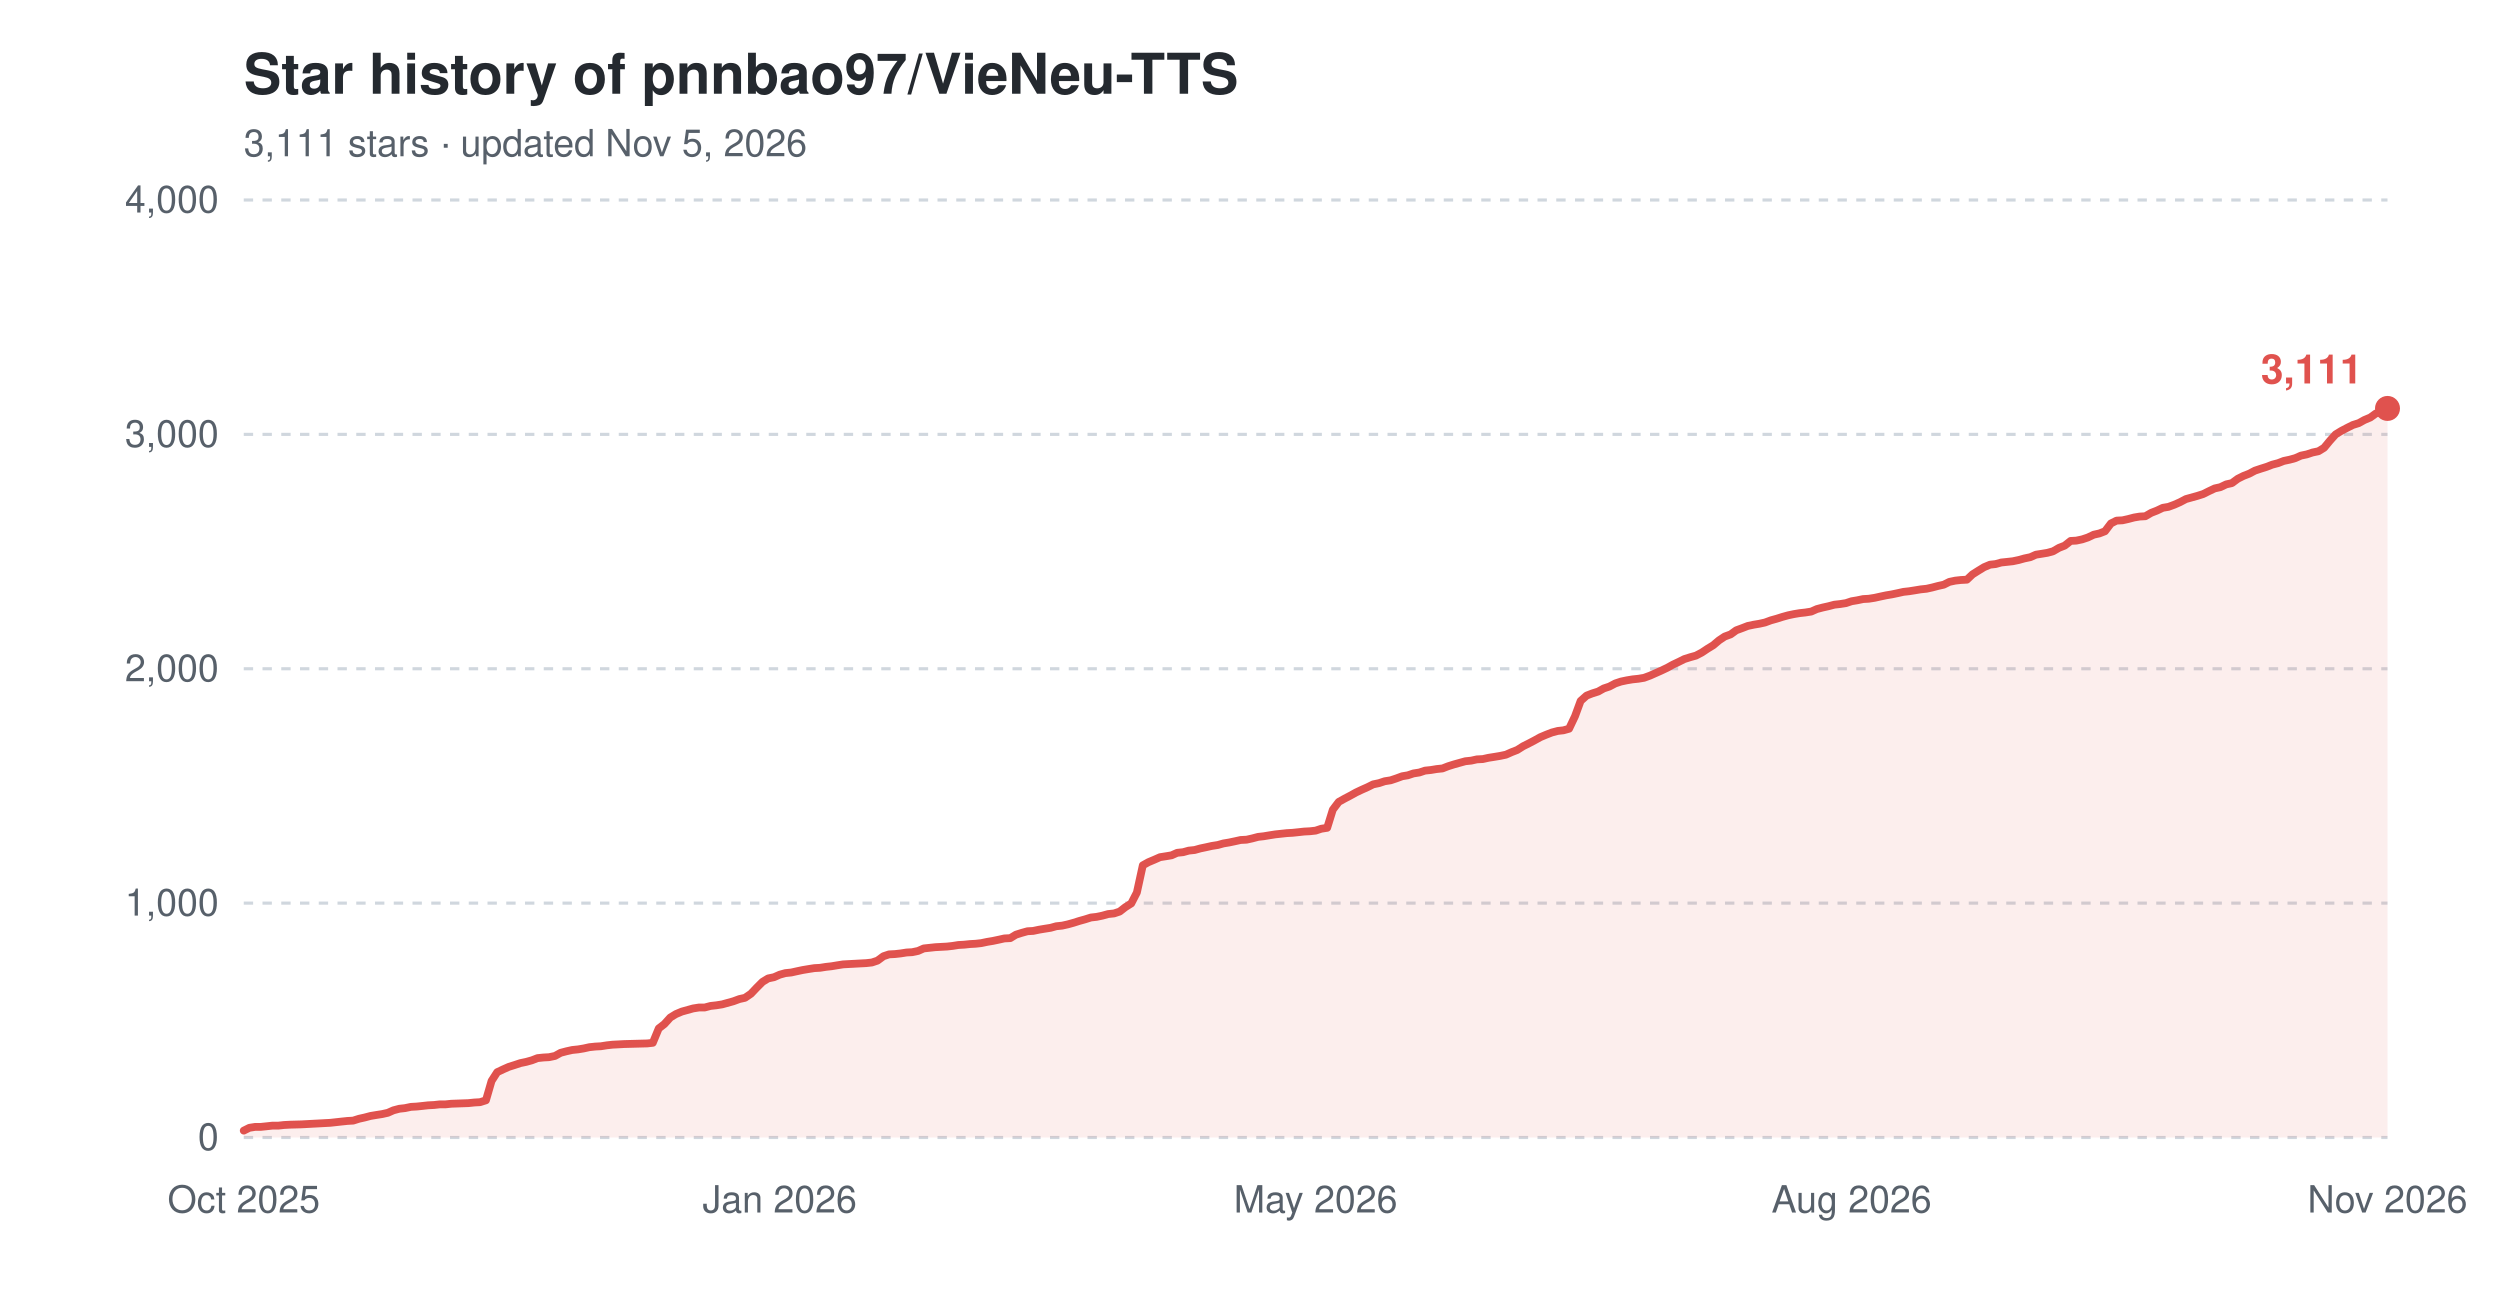
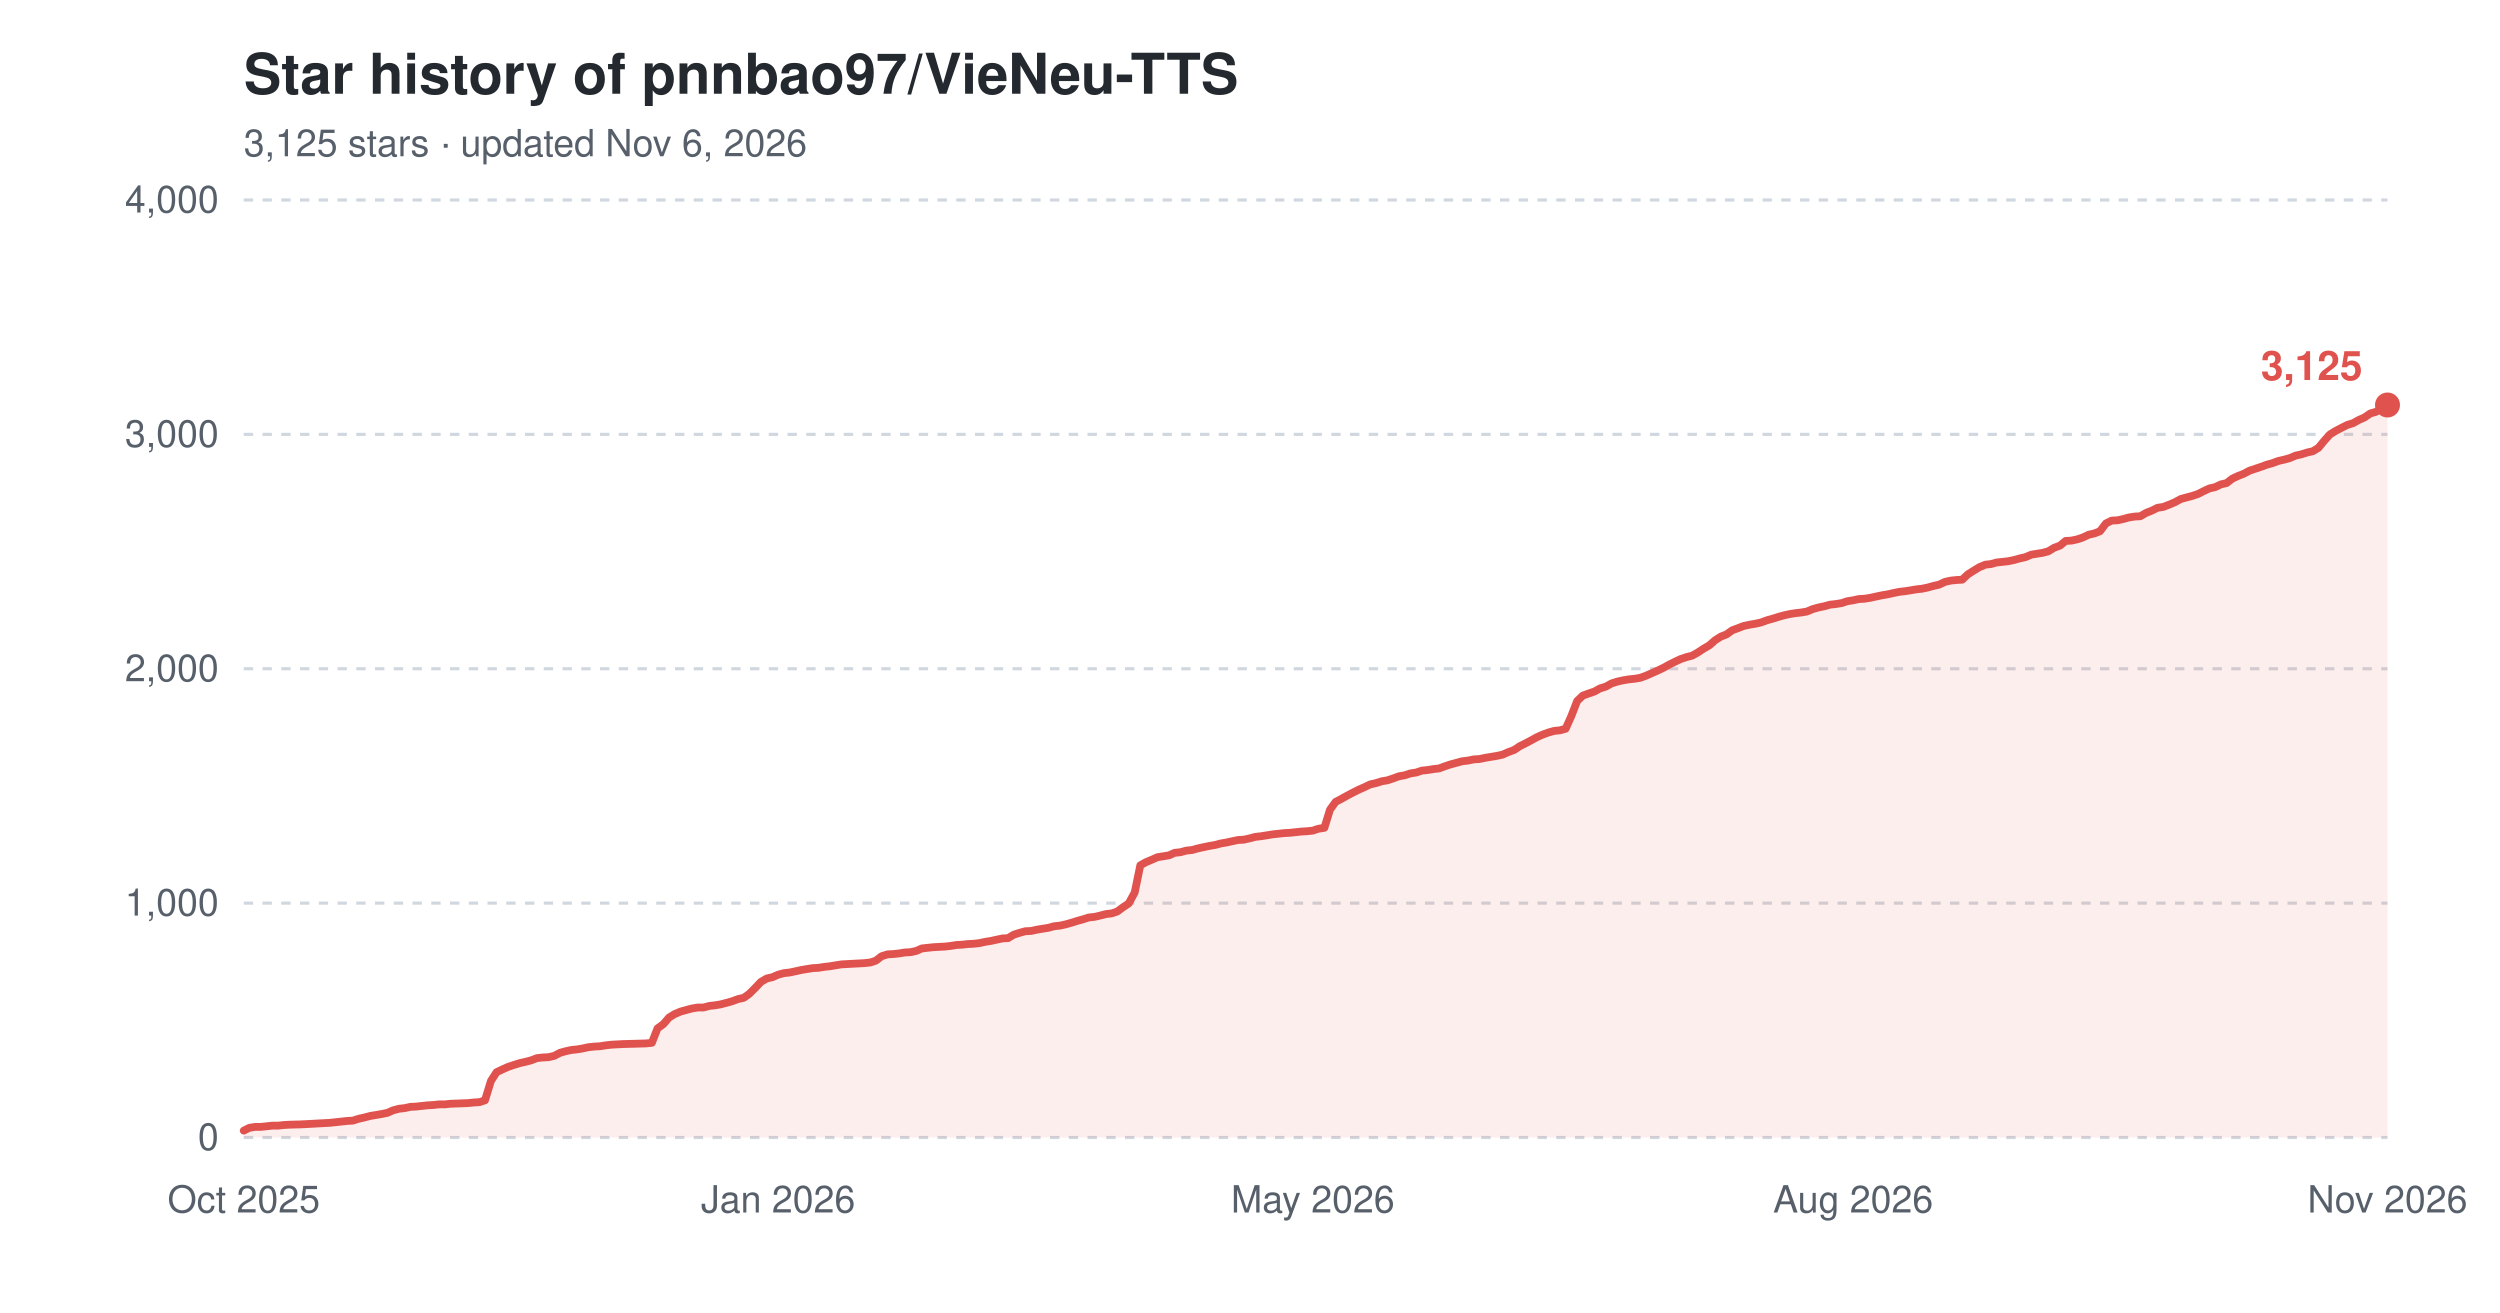
<svg xmlns="http://www.w3.org/2000/svg" width="800" height="420" viewBox="0 0 800 420" role="img" aria-label="Star history of pnnbao97/VieNeu-TTS">
  <text x="78" y="30" font-family="-apple-system,'Segoe UI',Helvetica,Arial,sans-serif" font-size="18" font-weight="600" fill="#24292f">Star history of pnnbao97/VieNeu-TTS</text>
-   <text x="78" y="50" font-family="-apple-system,'Segoe UI',Helvetica,Arial,sans-serif" font-size="12" fill="#57606a">3,111 stars · updated Nov 5, 2026</text>
+   <text x="78" y="50" font-family="-apple-system,'Segoe UI',Helvetica,Arial,sans-serif" font-size="12" fill="#57606a">3,125 stars · updated Nov 6, 2026</text>
  <line x1="78" y1="364.0" x2="764" y2="364.0" stroke="#d0d7de" stroke-width="1" stroke-dasharray="3,3" />
  <text x="70" y="368.0" font-family="-apple-system,'Segoe UI',Helvetica,Arial,sans-serif" font-size="12" text-anchor="end" fill="#57606a">0</text>
  <line x1="78" y1="289.0" x2="764" y2="289.0" stroke="#d0d7de" stroke-width="1" stroke-dasharray="3,3" />
  <text x="70" y="293.0" font-family="-apple-system,'Segoe UI',Helvetica,Arial,sans-serif" font-size="12" text-anchor="end" fill="#57606a">1,000</text>
  <line x1="78" y1="214.0" x2="764" y2="214.0" stroke="#d0d7de" stroke-width="1" stroke-dasharray="3,3" />
  <text x="70" y="218.0" font-family="-apple-system,'Segoe UI',Helvetica,Arial,sans-serif" font-size="12" text-anchor="end" fill="#57606a">2,000</text>
  <line x1="78" y1="139.0" x2="764" y2="139.0" stroke="#d0d7de" stroke-width="1" stroke-dasharray="3,3" />
  <text x="70" y="143.0" font-family="-apple-system,'Segoe UI',Helvetica,Arial,sans-serif" font-size="12" text-anchor="end" fill="#57606a">3,000</text>
  <line x1="78" y1="64.0" x2="764" y2="64.0" stroke="#d0d7de" stroke-width="1" stroke-dasharray="3,3" />
  <text x="70" y="68.0" font-family="-apple-system,'Segoe UI',Helvetica,Arial,sans-serif" font-size="12" text-anchor="end" fill="#57606a">4,000</text>
  <text x="78.0" y="388" font-family="-apple-system,'Segoe UI',Helvetica,Arial,sans-serif" font-size="12" text-anchor="middle" fill="#57606a">Oct 2025</text>
-   <text x="249.5" y="388" font-family="-apple-system,'Segoe UI',Helvetica,Arial,sans-serif" font-size="12" text-anchor="middle" fill="#57606a">Jan 2026</text>
-   <text x="421.0" y="388" font-family="-apple-system,'Segoe UI',Helvetica,Arial,sans-serif" font-size="12" text-anchor="middle" fill="#57606a">May 2026</text>
-   <text x="592.5" y="388" font-family="-apple-system,'Segoe UI',Helvetica,Arial,sans-serif" font-size="12" text-anchor="middle" fill="#57606a">Aug 2026</text>
+   <text x="249.0" y="388" font-family="-apple-system,'Segoe UI',Helvetica,Arial,sans-serif" font-size="12" text-anchor="middle" fill="#57606a">Jan 2026</text>
+   <text x="420.1" y="388" font-family="-apple-system,'Segoe UI',Helvetica,Arial,sans-serif" font-size="12" text-anchor="middle" fill="#57606a">May 2026</text>
+   <text x="593.0" y="388" font-family="-apple-system,'Segoe UI',Helvetica,Arial,sans-serif" font-size="12" text-anchor="middle" fill="#57606a">Aug 2026</text>
  <text x="764.0" y="388" font-family="-apple-system,'Segoe UI',Helvetica,Arial,sans-serif" font-size="12" text-anchor="middle" fill="#57606a">Nov 2026</text>
-   <path d="M78.0,361.8 L79.8,360.9 L81.7,360.6 L83.5,360.6 L85.4,360.4 L87.2,360.2 L89.1,360.2 L90.9,360.0 L92.8,359.9 L96.4,359.8 L100.1,359.6 L102.0,359.5 L103.8,359.4 L105.7,359.3 L107.5,359.1 L109.3,358.9 L111.2,358.7 L113.0,358.6 L114.9,358.0 L116.7,357.6 L118.6,357.1 L120.4,356.8 L122.3,356.5 L124.1,356.1 L125.9,355.3 L127.8,354.8 L129.6,354.6 L131.5,354.2 L133.3,354.1 L135.2,353.9 L137.0,353.7 L138.9,353.6 L140.7,353.4 L142.5,353.4 L144.4,353.2 L149.9,353.0 L151.8,352.8 L153.6,352.7 L155.5,352.1 L157.3,345.9 L159.1,343.1 L161.0,342.2 L162.8,341.4 L164.7,340.8 L166.5,340.2 L168.4,339.8 L170.2,339.3 L172.0,338.6 L173.9,338.4 L175.7,338.3 L177.6,337.9 L179.4,336.9 L181.3,336.4 L183.1,336.0 L185.0,335.8 L186.8,335.5 L188.6,335.1 L190.5,334.9 L192.3,334.8 L194.2,334.5 L196.0,334.3 L197.9,334.2 L199.7,334.1 L203.4,334.0 L207.1,333.9 L208.9,333.7 L210.8,329.1 L212.6,327.7 L214.5,325.6 L216.3,324.5 L218.2,323.7 L220.0,323.2 L221.8,322.7 L223.7,322.4 L225.5,322.4 L227.4,321.9 L229.2,321.7 L231.1,321.4 L232.9,320.9 L234.7,320.4 L236.6,319.7 L238.4,319.3 L240.3,318.0 L242.1,316.1 L244.0,314.2 L245.8,313.1 L247.7,312.7 L249.5,311.9 L251.3,311.4 L253.2,311.2 L255.0,310.8 L256.9,310.4 L258.7,310.1 L260.6,309.8 L262.4,309.7 L264.3,309.4 L266.1,309.2 L267.9,308.9 L269.8,308.6 L271.6,308.5 L273.5,308.4 L275.3,308.3 L277.2,308.2 L279.0,308.0 L280.8,307.4 L282.7,306.0 L284.5,305.4 L286.4,305.3 L288.2,305.1 L290.1,304.8 L291.9,304.7 L293.8,304.3 L295.6,303.5 L299.3,303.1 L303.0,302.9 L304.8,302.7 L306.7,302.4 L308.5,302.3 L310.4,302.1 L312.2,302.0 L314.0,301.8 L315.9,301.4 L317.7,301.1 L319.6,300.7 L321.4,300.3 L323.3,300.2 L325.1,299.1 L327.0,298.5 L328.8,298.0 L330.6,297.9 L332.5,297.5 L334.3,297.2 L336.2,296.9 L338.0,296.4 L339.9,296.2 L341.7,295.8 L343.5,295.3 L345.4,294.7 L347.2,294.2 L349.1,293.6 L350.9,293.4 L352.8,293.0 L354.6,292.5 L356.5,292.3 L358.3,291.7 L360.1,290.3 L362.0,289.1 L363.8,285.6 L365.7,276.9 L367.5,275.9 L369.4,275.1 L371.2,274.3 L373.1,274.0 L374.9,273.7 L376.7,272.9 L378.6,272.7 L380.4,272.2 L382.3,272.0 L384.1,271.5 L386.0,271.1 L387.8,270.7 L389.7,270.4 L391.5,269.9 L393.3,269.6 L395.2,269.2 L397.0,268.8 L398.9,268.7 L400.7,268.3 L402.6,267.8 L404.4,267.6 L406.2,267.3 L408.1,267.0 L411.8,266.6 L413.6,266.5 L415.5,266.3 L417.3,266.1 L419.2,266.0 L421.0,265.8 L422.8,265.2 L424.7,264.9 L426.5,259.1 L428.4,256.6 L430.2,255.6 L432.1,254.6 L433.9,253.6 L435.8,252.7 L437.6,251.9 L439.4,251.0 L441.3,250.6 L443.1,250.0 L445.0,249.7 L446.8,249.1 L448.7,248.4 L450.5,248.1 L452.3,247.5 L454.2,247.2 L456.0,246.6 L457.9,246.4 L459.7,246.1 L461.6,245.9 L463.4,245.2 L465.3,244.6 L467.1,244.1 L468.9,243.6 L470.8,243.4 L472.6,243.0 L474.5,242.9 L476.3,242.5 L478.2,242.2 L480.0,241.9 L481.9,241.5 L483.7,240.7 L485.5,240.0 L487.4,238.8 L489.2,237.9 L491.1,236.9 L492.9,235.9 L494.8,235.1 L496.6,234.4 L498.5,233.9 L500.3,233.7 L502.1,233.2 L504.0,229.2 L505.8,224.3 L507.7,222.6 L509.5,221.9 L511.4,221.3 L513.2,220.3 L515.0,219.7 L516.9,218.7 L518.7,218.1 L520.6,217.7 L522.4,217.4 L524.3,217.2 L526.1,216.9 L528.0,216.2 L529.8,215.4 L531.6,214.6 L533.5,213.7 L535.3,212.7 L537.2,211.8 L539.0,210.9 L540.9,210.3 L542.7,209.8 L544.6,208.8 L546.4,207.6 L548.2,206.5 L550.1,204.9 L551.9,203.7 L553.8,203.0 L555.6,201.7 L557.5,201.0 L559.3,200.3 L561.2,199.9 L563.0,199.6 L564.8,199.2 L566.7,198.5 L568.5,198.0 L570.4,197.4 L572.2,196.9 L574.1,196.5 L575.9,196.2 L577.7,196.0 L579.6,195.7 L581.4,194.9 L583.3,194.4 L585.1,194.0 L587.0,193.5 L588.8,193.3 L590.7,193.0 L592.5,192.4 L594.3,192.1 L596.2,191.7 L598.0,191.6 L599.9,191.3 L601.7,190.9 L603.6,190.5 L605.4,190.2 L607.3,189.8 L609.1,189.4 L610.9,189.2 L612.8,188.9 L614.6,188.6 L616.5,188.4 L618.3,188.0 L620.2,187.5 L622.0,187.1 L623.8,186.2 L625.7,185.8 L627.5,185.6 L629.4,185.5 L631.2,183.8 L633.1,182.6 L634.9,181.5 L636.8,180.7 L638.6,180.5 L640.4,180.0 L642.3,179.8 L644.1,179.6 L646.0,179.2 L647.8,178.7 L649.7,178.3 L651.5,177.5 L653.4,177.2 L655.2,176.9 L657.0,176.4 L658.9,175.3 L660.7,174.6 L662.6,173.1 L664.4,173.0 L666.3,172.6 L668.1,172.0 L670.0,171.1 L671.8,170.7 L673.6,170.0 L675.5,167.5 L677.3,166.6 L679.2,166.5 L681.0,166.1 L682.9,165.6 L684.7,165.3 L686.5,165.2 L688.4,164.1 L690.2,163.4 L692.1,162.5 L693.9,162.2 L695.8,161.5 L697.6,160.7 L699.5,159.7 L701.3,159.2 L703.1,158.7 L705.0,158.1 L706.8,157.2 L708.7,156.3 L710.5,155.9 L712.4,155.0 L714.2,154.6 L716.1,153.2 L717.9,152.3 L719.7,151.6 L721.6,150.6 L723.4,150.0 L725.3,149.4 L727.1,148.7 L729.0,148.2 L730.8,147.5 L732.7,147.1 L734.5,146.6 L736.3,145.8 L738.2,145.4 L740.0,144.8 L741.9,144.4 L743.7,143.3 L745.6,141.0 L747.4,139.0 L749.2,137.9 L751.1,136.9 L752.9,136.0 L754.8,135.4 L756.6,134.4 L758.5,133.6 L760.3,132.3 L762.2,131.8 L764.0,130.7 L764.0,364.0 L78.0,364.0 Z" fill="#e0524e" fill-opacity="0.10" />
-   <path d="M78.0,361.8 L79.8,360.9 L81.7,360.6 L83.5,360.6 L85.4,360.4 L87.2,360.2 L89.1,360.2 L90.9,360.0 L92.8,359.9 L96.4,359.8 L100.1,359.6 L102.0,359.5 L103.8,359.4 L105.7,359.3 L107.5,359.1 L109.3,358.9 L111.2,358.7 L113.0,358.6 L114.9,358.0 L116.7,357.6 L118.6,357.1 L120.4,356.8 L122.3,356.5 L124.1,356.1 L125.9,355.3 L127.8,354.8 L129.6,354.6 L131.5,354.2 L133.3,354.1 L135.2,353.9 L137.0,353.7 L138.9,353.6 L140.7,353.4 L142.5,353.4 L144.4,353.2 L149.9,353.0 L151.8,352.8 L153.6,352.7 L155.5,352.1 L157.3,345.9 L159.1,343.1 L161.0,342.2 L162.8,341.4 L164.7,340.8 L166.5,340.2 L168.4,339.8 L170.2,339.3 L172.0,338.6 L173.9,338.4 L175.7,338.3 L177.6,337.9 L179.4,336.9 L181.3,336.4 L183.1,336.0 L185.0,335.8 L186.8,335.5 L188.6,335.1 L190.5,334.9 L192.3,334.8 L194.2,334.5 L196.0,334.3 L197.9,334.2 L199.7,334.1 L203.4,334.0 L207.1,333.9 L208.9,333.7 L210.8,329.1 L212.6,327.7 L214.5,325.6 L216.3,324.5 L218.2,323.7 L220.0,323.2 L221.8,322.7 L223.7,322.4 L225.5,322.4 L227.4,321.9 L229.2,321.7 L231.1,321.4 L232.9,320.9 L234.7,320.4 L236.6,319.7 L238.4,319.3 L240.3,318.0 L242.1,316.1 L244.0,314.2 L245.8,313.1 L247.7,312.7 L249.5,311.9 L251.3,311.4 L253.2,311.2 L255.0,310.8 L256.9,310.4 L258.7,310.1 L260.6,309.8 L262.4,309.7 L264.3,309.4 L266.1,309.2 L267.9,308.9 L269.8,308.6 L271.6,308.5 L273.5,308.4 L275.3,308.3 L277.2,308.2 L279.0,308.0 L280.8,307.4 L282.7,306.0 L284.5,305.4 L286.4,305.3 L288.2,305.1 L290.1,304.8 L291.9,304.7 L293.8,304.3 L295.6,303.5 L299.3,303.1 L303.0,302.9 L304.8,302.7 L306.7,302.4 L308.5,302.3 L310.4,302.1 L312.2,302.0 L314.0,301.8 L315.9,301.4 L317.7,301.1 L319.6,300.7 L321.4,300.3 L323.3,300.2 L325.1,299.1 L327.0,298.5 L328.8,298.0 L330.6,297.9 L332.5,297.5 L334.3,297.2 L336.2,296.9 L338.0,296.4 L339.9,296.2 L341.7,295.8 L343.5,295.3 L345.4,294.7 L347.2,294.2 L349.1,293.6 L350.9,293.4 L352.8,293.0 L354.6,292.5 L356.5,292.3 L358.3,291.7 L360.1,290.3 L362.0,289.1 L363.8,285.6 L365.7,276.9 L367.5,275.9 L369.4,275.1 L371.2,274.3 L373.1,274.0 L374.9,273.7 L376.7,272.9 L378.6,272.7 L380.4,272.2 L382.3,272.0 L384.1,271.5 L386.0,271.1 L387.8,270.7 L389.7,270.4 L391.5,269.9 L393.3,269.6 L395.2,269.2 L397.0,268.8 L398.9,268.7 L400.7,268.3 L402.6,267.8 L404.4,267.6 L406.2,267.3 L408.1,267.0 L411.8,266.6 L413.6,266.5 L415.5,266.3 L417.3,266.1 L419.2,266.0 L421.0,265.8 L422.8,265.2 L424.7,264.9 L426.5,259.1 L428.4,256.6 L430.2,255.6 L432.1,254.6 L433.9,253.6 L435.8,252.7 L437.6,251.9 L439.4,251.0 L441.3,250.6 L443.1,250.0 L445.0,249.7 L446.8,249.1 L448.7,248.4 L450.5,248.1 L452.3,247.5 L454.2,247.2 L456.0,246.6 L457.9,246.4 L459.7,246.1 L461.6,245.9 L463.4,245.2 L465.3,244.6 L467.1,244.1 L468.9,243.6 L470.8,243.4 L472.6,243.0 L474.5,242.9 L476.3,242.5 L478.2,242.2 L480.0,241.9 L481.9,241.5 L483.7,240.7 L485.5,240.0 L487.4,238.8 L489.2,237.9 L491.1,236.9 L492.9,235.9 L494.8,235.1 L496.6,234.4 L498.5,233.9 L500.3,233.7 L502.1,233.2 L504.0,229.2 L505.8,224.3 L507.7,222.6 L509.5,221.9 L511.4,221.3 L513.2,220.3 L515.0,219.7 L516.9,218.7 L518.7,218.1 L520.6,217.7 L522.4,217.4 L524.3,217.2 L526.1,216.9 L528.0,216.2 L529.8,215.4 L531.6,214.6 L533.5,213.7 L535.3,212.7 L537.2,211.8 L539.0,210.9 L540.9,210.3 L542.7,209.8 L544.6,208.8 L546.4,207.6 L548.2,206.5 L550.1,204.9 L551.9,203.7 L553.8,203.0 L555.6,201.7 L557.5,201.0 L559.3,200.3 L561.2,199.9 L563.0,199.6 L564.8,199.2 L566.7,198.5 L568.5,198.0 L570.4,197.4 L572.2,196.9 L574.1,196.5 L575.9,196.2 L577.7,196.0 L579.6,195.7 L581.4,194.9 L583.3,194.4 L585.1,194.0 L587.0,193.5 L588.8,193.3 L590.7,193.0 L592.5,192.4 L594.3,192.1 L596.2,191.7 L598.0,191.6 L599.9,191.3 L601.7,190.9 L603.6,190.5 L605.4,190.2 L607.3,189.8 L609.1,189.4 L610.9,189.2 L612.8,188.9 L614.6,188.6 L616.5,188.4 L618.3,188.0 L620.2,187.5 L622.0,187.1 L623.8,186.2 L625.7,185.8 L627.5,185.6 L629.4,185.5 L631.2,183.8 L633.1,182.6 L634.9,181.5 L636.8,180.7 L638.6,180.5 L640.4,180.0 L642.3,179.8 L644.1,179.6 L646.0,179.2 L647.8,178.7 L649.7,178.3 L651.5,177.5 L653.4,177.2 L655.2,176.9 L657.0,176.4 L658.9,175.3 L660.7,174.6 L662.6,173.1 L664.4,173.0 L666.3,172.6 L668.1,172.0 L670.0,171.1 L671.8,170.7 L673.6,170.0 L675.5,167.5 L677.3,166.6 L679.2,166.5 L681.0,166.1 L682.9,165.6 L684.7,165.3 L686.5,165.2 L688.4,164.1 L690.2,163.4 L692.1,162.5 L693.9,162.2 L695.8,161.5 L697.6,160.7 L699.5,159.7 L701.3,159.2 L703.1,158.7 L705.0,158.1 L706.8,157.2 L708.7,156.3 L710.5,155.9 L712.4,155.0 L714.2,154.6 L716.1,153.2 L717.9,152.3 L719.7,151.6 L721.6,150.6 L723.4,150.0 L725.3,149.4 L727.1,148.7 L729.0,148.2 L730.8,147.5 L732.7,147.1 L734.5,146.6 L736.3,145.8 L738.2,145.4 L740.0,144.8 L741.9,144.4 L743.7,143.3 L745.6,141.0 L747.4,139.0 L749.2,137.9 L751.1,136.9 L752.9,136.0 L754.8,135.4 L756.6,134.4 L758.5,133.6 L760.3,132.3 L762.2,131.8 L764.0,130.7" fill="none" stroke="#e0524e" stroke-width="2.5" stroke-linejoin="round" stroke-linecap="round" />
-   <circle cx="764.0" cy="130.7" r="4" fill="#e0524e" />
-   <text x="756.0" y="122.7" font-family="-apple-system,'Segoe UI',Helvetica,Arial,sans-serif" font-size="13" font-weight="600" text-anchor="end" fill="#e0524e">3,111</text>
+   <path d="M78.0,361.8 L79.8,360.9 L81.7,360.6 L83.5,360.6 L85.4,360.4 L87.2,360.2 L89.0,360.2 L90.9,360.0 L92.7,359.9 L96.4,359.8 L100.1,359.6 L101.9,359.5 L103.7,359.4 L105.6,359.3 L107.4,359.1 L109.3,358.9 L111.1,358.7 L112.9,358.6 L114.8,358.0 L116.6,357.6 L118.5,357.1 L120.3,356.8 L122.1,356.5 L124.0,356.1 L125.8,355.3 L127.7,354.8 L129.5,354.6 L131.3,354.2 L133.2,354.1 L135.0,353.9 L136.9,353.7 L138.7,353.6 L140.5,353.4 L142.4,353.4 L144.2,353.2 L149.7,353.0 L151.6,352.8 L153.4,352.7 L155.2,352.1 L157.1,345.9 L158.9,343.1 L160.8,342.2 L162.6,341.4 L164.4,340.8 L166.3,340.2 L168.1,339.8 L170.0,339.3 L171.8,338.6 L173.6,338.4 L175.5,338.3 L177.3,337.9 L179.2,336.9 L181.0,336.4 L182.8,336.0 L184.7,335.8 L186.5,335.5 L188.3,335.1 L190.2,334.9 L192.0,334.8 L193.9,334.5 L195.7,334.3 L197.5,334.2 L199.4,334.1 L203.1,334.0 L206.7,333.9 L208.6,333.7 L210.4,329.1 L212.3,327.7 L214.1,325.6 L215.9,324.5 L217.8,323.7 L219.6,323.2 L221.5,322.7 L223.3,322.4 L225.1,322.4 L227.0,321.9 L228.8,321.7 L230.6,321.4 L232.5,320.9 L234.3,320.4 L236.2,319.7 L238.0,319.3 L239.8,318.0 L241.7,316.1 L243.5,314.2 L245.4,313.1 L247.2,312.7 L249.0,311.9 L250.9,311.4 L252.7,311.2 L254.6,310.8 L256.4,310.4 L258.2,310.1 L260.1,309.8 L261.9,309.7 L263.8,309.4 L265.6,309.2 L267.4,308.9 L269.3,308.6 L271.1,308.5 L272.9,308.4 L274.8,308.3 L276.6,308.2 L278.5,308.0 L280.3,307.4 L282.1,306.0 L284.0,305.4 L285.8,305.3 L287.7,305.1 L289.5,304.8 L291.3,304.7 L293.2,304.3 L295.0,303.5 L298.7,303.1 L302.4,302.9 L304.2,302.7 L306.1,302.4 L307.9,302.3 L309.7,302.1 L311.6,302.0 L313.4,301.8 L315.2,301.4 L317.1,301.1 L318.9,300.7 L320.8,300.3 L322.6,300.2 L324.4,299.1 L326.3,298.5 L328.1,298.0 L330.0,297.9 L331.8,297.5 L333.6,297.2 L335.5,296.9 L337.3,296.4 L339.2,296.2 L341.0,295.8 L342.8,295.3 L344.7,294.7 L346.5,294.2 L348.4,293.6 L350.2,293.4 L352.0,293.0 L353.9,292.5 L355.7,292.3 L357.5,291.7 L359.4,290.3 L361.2,289.1 L363.1,285.6 L364.9,276.9 L366.7,275.9 L368.6,275.1 L370.4,274.3 L372.3,274.0 L374.1,273.7 L375.9,272.9 L377.8,272.7 L379.6,272.2 L381.5,272.0 L383.3,271.5 L385.1,271.1 L387.0,270.7 L388.8,270.4 L390.7,269.9 L392.5,269.6 L394.3,269.2 L396.2,268.8 L398.0,268.7 L399.8,268.3 L401.7,267.8 L403.5,267.6 L405.4,267.3 L407.2,267.0 L410.9,266.6 L412.7,266.5 L414.6,266.3 L416.4,266.1 L418.2,266.0 L420.1,265.8 L421.9,265.2 L423.8,264.9 L425.6,259.1 L427.4,256.6 L429.3,255.6 L431.1,254.6 L433.0,253.6 L434.8,252.7 L436.6,251.9 L438.5,251.0 L440.3,250.6 L442.2,250.0 L444.0,249.7 L445.8,249.1 L447.7,248.4 L449.5,248.1 L451.3,247.5 L453.2,247.2 L455.0,246.6 L456.9,246.4 L458.7,246.1 L460.5,245.9 L462.4,245.2 L464.2,244.6 L466.1,244.1 L467.9,243.6 L469.7,243.4 L471.6,243.0 L473.4,242.9 L475.3,242.5 L477.1,242.2 L478.9,241.9 L480.8,241.5 L482.6,240.7 L484.5,240.0 L486.3,238.8 L488.1,237.9 L490.0,236.9 L491.8,235.9 L493.6,235.1 L495.5,234.4 L497.3,233.9 L499.2,233.7 L501.0,233.2 L502.8,229.2 L504.7,224.3 L506.5,222.6 L508.4,221.9 L510.2,221.3 L512.0,220.3 L513.9,219.7 L515.7,218.7 L517.6,218.1 L519.4,217.7 L521.2,217.4 L523.1,217.2 L524.9,216.9 L526.8,216.2 L528.6,215.4 L530.4,214.6 L532.3,213.7 L534.1,212.7 L535.9,211.8 L537.8,210.9 L539.6,210.3 L541.5,209.8 L543.3,208.8 L545.1,207.6 L547.0,206.5 L548.8,204.9 L550.7,203.7 L552.5,203.0 L554.3,201.7 L556.2,201.0 L558.0,200.3 L559.9,199.9 L561.7,199.6 L563.5,199.2 L565.4,198.5 L567.2,198.0 L569.1,197.4 L570.9,196.9 L572.7,196.5 L574.6,196.2 L576.4,196.0 L578.2,195.7 L580.1,194.9 L581.9,194.4 L583.8,194.0 L585.6,193.5 L587.4,193.3 L589.3,193.0 L591.1,192.4 L593.0,192.1 L594.8,191.7 L596.6,191.6 L598.5,191.3 L600.3,190.9 L602.2,190.5 L604.0,190.2 L605.8,189.8 L607.7,189.4 L609.5,189.2 L611.4,188.9 L613.2,188.6 L615.0,188.4 L616.9,188.0 L618.7,187.5 L620.5,187.1 L622.4,186.2 L624.2,185.8 L626.1,185.6 L627.9,185.5 L629.7,183.8 L631.6,182.6 L633.4,181.5 L635.3,180.7 L637.1,180.5 L638.9,180.0 L640.8,179.8 L642.6,179.6 L644.5,179.2 L646.3,178.7 L648.1,178.3 L650.0,177.5 L651.8,177.2 L653.7,176.9 L655.5,176.4 L657.3,175.3 L659.2,174.6 L661.0,173.1 L662.8,173.0 L664.7,172.6 L666.5,172.0 L668.4,171.1 L670.2,170.7 L672.0,170.0 L673.9,167.5 L675.7,166.6 L677.6,166.5 L679.4,166.1 L681.2,165.6 L683.1,165.3 L684.9,165.2 L686.8,164.1 L688.6,163.4 L690.4,162.5 L692.3,162.2 L694.1,161.5 L696.0,160.7 L697.8,159.7 L699.6,159.2 L701.5,158.7 L703.3,158.1 L705.1,157.2 L707.0,156.3 L708.8,155.9 L710.7,155.0 L712.5,154.6 L714.3,153.2 L716.2,152.3 L718.0,151.6 L719.9,150.6 L721.7,150.0 L723.5,149.4 L725.4,148.7 L727.2,148.2 L729.1,147.5 L730.9,147.1 L732.7,146.6 L734.6,145.8 L736.4,145.4 L738.3,144.8 L740.1,144.4 L741.9,143.3 L743.8,141.0 L745.6,139.0 L747.4,137.9 L749.3,136.9 L751.1,136.0 L753.0,135.4 L754.8,134.4 L756.6,133.6 L758.5,132.3 L760.3,131.8 L762.2,130.7 L764.0,129.6 L764.0,364.0 L78.0,364.0 Z" fill="#e0524e" fill-opacity="0.10" />
+   <path d="M78.0,361.8 L79.8,360.9 L81.7,360.6 L83.5,360.6 L85.4,360.4 L87.2,360.2 L89.0,360.2 L90.9,360.0 L92.7,359.9 L96.4,359.8 L100.1,359.6 L101.9,359.5 L103.7,359.4 L105.6,359.3 L107.4,359.1 L109.3,358.9 L111.1,358.7 L112.9,358.6 L114.8,358.0 L116.6,357.6 L118.5,357.1 L120.3,356.8 L122.1,356.5 L124.0,356.1 L125.8,355.3 L127.7,354.8 L129.5,354.6 L131.3,354.2 L133.2,354.1 L135.0,353.9 L136.9,353.7 L138.7,353.6 L140.5,353.4 L142.4,353.4 L144.2,353.2 L149.7,353.0 L151.6,352.8 L153.4,352.7 L155.2,352.1 L157.1,345.9 L158.9,343.1 L160.8,342.2 L162.6,341.4 L164.4,340.8 L166.3,340.2 L168.1,339.8 L170.0,339.3 L171.8,338.6 L173.6,338.4 L175.5,338.3 L177.3,337.9 L179.2,336.9 L181.0,336.4 L182.8,336.0 L184.7,335.8 L186.5,335.5 L188.3,335.1 L190.2,334.9 L192.0,334.8 L193.9,334.5 L195.7,334.3 L197.5,334.2 L199.4,334.1 L203.1,334.0 L206.7,333.9 L208.6,333.7 L210.4,329.1 L212.3,327.7 L214.1,325.6 L215.9,324.5 L217.8,323.7 L219.6,323.2 L221.5,322.7 L223.3,322.4 L225.1,322.4 L227.0,321.9 L228.8,321.7 L230.6,321.4 L232.5,320.9 L234.3,320.4 L236.2,319.7 L238.0,319.3 L239.8,318.0 L241.7,316.1 L243.5,314.2 L245.4,313.1 L247.2,312.7 L249.0,311.9 L250.9,311.4 L252.7,311.2 L254.6,310.8 L256.4,310.4 L258.2,310.1 L260.1,309.8 L261.9,309.7 L263.8,309.4 L265.6,309.2 L267.4,308.9 L269.3,308.6 L271.1,308.5 L272.9,308.4 L274.8,308.3 L276.6,308.2 L278.5,308.0 L280.3,307.4 L282.1,306.0 L284.0,305.4 L285.8,305.3 L287.7,305.1 L289.5,304.8 L291.3,304.7 L293.2,304.3 L295.0,303.5 L298.7,303.1 L302.4,302.9 L304.2,302.7 L306.1,302.4 L307.9,302.3 L309.7,302.1 L311.6,302.0 L313.4,301.8 L315.2,301.4 L317.1,301.1 L318.9,300.7 L320.8,300.3 L322.6,300.2 L324.4,299.1 L326.3,298.5 L328.1,298.0 L330.0,297.9 L331.8,297.5 L333.6,297.2 L335.5,296.9 L337.3,296.4 L339.2,296.2 L341.0,295.8 L342.8,295.3 L344.7,294.7 L346.5,294.2 L348.4,293.6 L350.2,293.4 L352.0,293.0 L353.9,292.5 L355.7,292.3 L357.5,291.7 L359.4,290.3 L361.2,289.1 L363.1,285.6 L364.9,276.9 L366.7,275.9 L368.6,275.1 L370.4,274.3 L372.3,274.0 L374.1,273.7 L375.9,272.9 L377.8,272.7 L379.6,272.2 L381.5,272.0 L383.3,271.5 L385.1,271.1 L387.0,270.7 L388.8,270.4 L390.7,269.9 L392.5,269.6 L394.3,269.2 L396.2,268.8 L398.0,268.7 L399.8,268.3 L401.7,267.8 L403.5,267.6 L405.4,267.3 L407.2,267.0 L410.9,266.6 L412.7,266.5 L414.6,266.3 L416.4,266.1 L418.2,266.0 L420.1,265.8 L421.9,265.2 L423.8,264.9 L425.6,259.1 L427.4,256.6 L429.3,255.6 L431.1,254.6 L433.0,253.6 L434.8,252.7 L436.6,251.9 L438.5,251.0 L440.3,250.6 L442.2,250.0 L444.0,249.7 L445.8,249.1 L447.7,248.4 L449.5,248.1 L451.3,247.5 L453.2,247.2 L455.0,246.6 L456.9,246.4 L458.7,246.1 L460.5,245.9 L462.4,245.2 L464.2,244.6 L466.1,244.1 L467.9,243.6 L469.7,243.4 L471.6,243.0 L473.4,242.9 L475.3,242.5 L477.1,242.2 L478.9,241.9 L480.8,241.5 L482.6,240.7 L484.5,240.0 L486.3,238.8 L488.1,237.9 L490.0,236.9 L491.8,235.9 L493.6,235.1 L495.5,234.4 L497.3,233.9 L499.2,233.7 L501.0,233.2 L502.8,229.2 L504.7,224.3 L506.5,222.6 L508.4,221.9 L510.2,221.3 L512.0,220.3 L513.9,219.7 L515.7,218.7 L517.6,218.1 L519.4,217.7 L521.2,217.4 L523.1,217.2 L524.9,216.9 L526.8,216.2 L528.6,215.4 L530.4,214.6 L532.3,213.7 L534.1,212.7 L535.9,211.8 L537.8,210.9 L539.6,210.3 L541.5,209.8 L543.3,208.8 L545.1,207.6 L547.0,206.5 L548.8,204.9 L550.7,203.7 L552.5,203.0 L554.3,201.7 L556.2,201.0 L558.0,200.3 L559.9,199.9 L561.7,199.6 L563.5,199.2 L565.4,198.5 L567.2,198.0 L569.1,197.4 L570.9,196.9 L572.7,196.5 L574.6,196.2 L576.4,196.0 L578.2,195.7 L580.1,194.9 L581.9,194.4 L583.8,194.0 L585.6,193.5 L587.4,193.3 L589.3,193.0 L591.1,192.4 L593.0,192.1 L594.8,191.7 L596.6,191.6 L598.5,191.3 L600.3,190.9 L602.2,190.5 L604.0,190.2 L605.8,189.8 L607.7,189.4 L609.5,189.2 L611.4,188.9 L613.2,188.6 L615.0,188.4 L616.9,188.0 L618.7,187.5 L620.5,187.1 L622.4,186.2 L624.2,185.8 L626.1,185.6 L627.9,185.5 L629.7,183.8 L631.6,182.6 L633.4,181.5 L635.3,180.7 L637.1,180.5 L638.9,180.0 L640.8,179.8 L642.6,179.6 L644.5,179.2 L646.3,178.7 L648.1,178.3 L650.0,177.5 L651.8,177.2 L653.7,176.9 L655.5,176.4 L657.3,175.3 L659.2,174.6 L661.0,173.1 L662.8,173.0 L664.7,172.6 L666.5,172.0 L668.4,171.1 L670.2,170.7 L672.0,170.0 L673.9,167.5 L675.7,166.6 L677.6,166.5 L679.4,166.1 L681.2,165.6 L683.1,165.3 L684.9,165.2 L686.8,164.1 L688.6,163.4 L690.4,162.5 L692.3,162.2 L694.1,161.5 L696.0,160.7 L697.8,159.7 L699.6,159.2 L701.5,158.7 L703.3,158.1 L705.1,157.2 L707.0,156.3 L708.8,155.9 L710.7,155.0 L712.5,154.6 L714.3,153.2 L716.2,152.3 L718.0,151.6 L719.9,150.6 L721.7,150.0 L723.5,149.4 L725.4,148.7 L727.2,148.2 L729.1,147.5 L730.9,147.1 L732.7,146.6 L734.6,145.8 L736.4,145.4 L738.3,144.8 L740.1,144.4 L741.9,143.3 L743.8,141.0 L745.6,139.0 L747.4,137.9 L749.3,136.9 L751.1,136.0 L753.0,135.4 L754.8,134.4 L756.6,133.6 L758.5,132.3 L760.3,131.8 L762.2,130.7 L764.0,129.6" fill="none" stroke="#e0524e" stroke-width="2.5" stroke-linejoin="round" stroke-linecap="round" />
+   <circle cx="764.0" cy="129.6" r="4" fill="#e0524e" />
+   <text x="756.0" y="121.6" font-family="-apple-system,'Segoe UI',Helvetica,Arial,sans-serif" font-size="13" font-weight="600" text-anchor="end" fill="#e0524e">3,125</text>
</svg>
